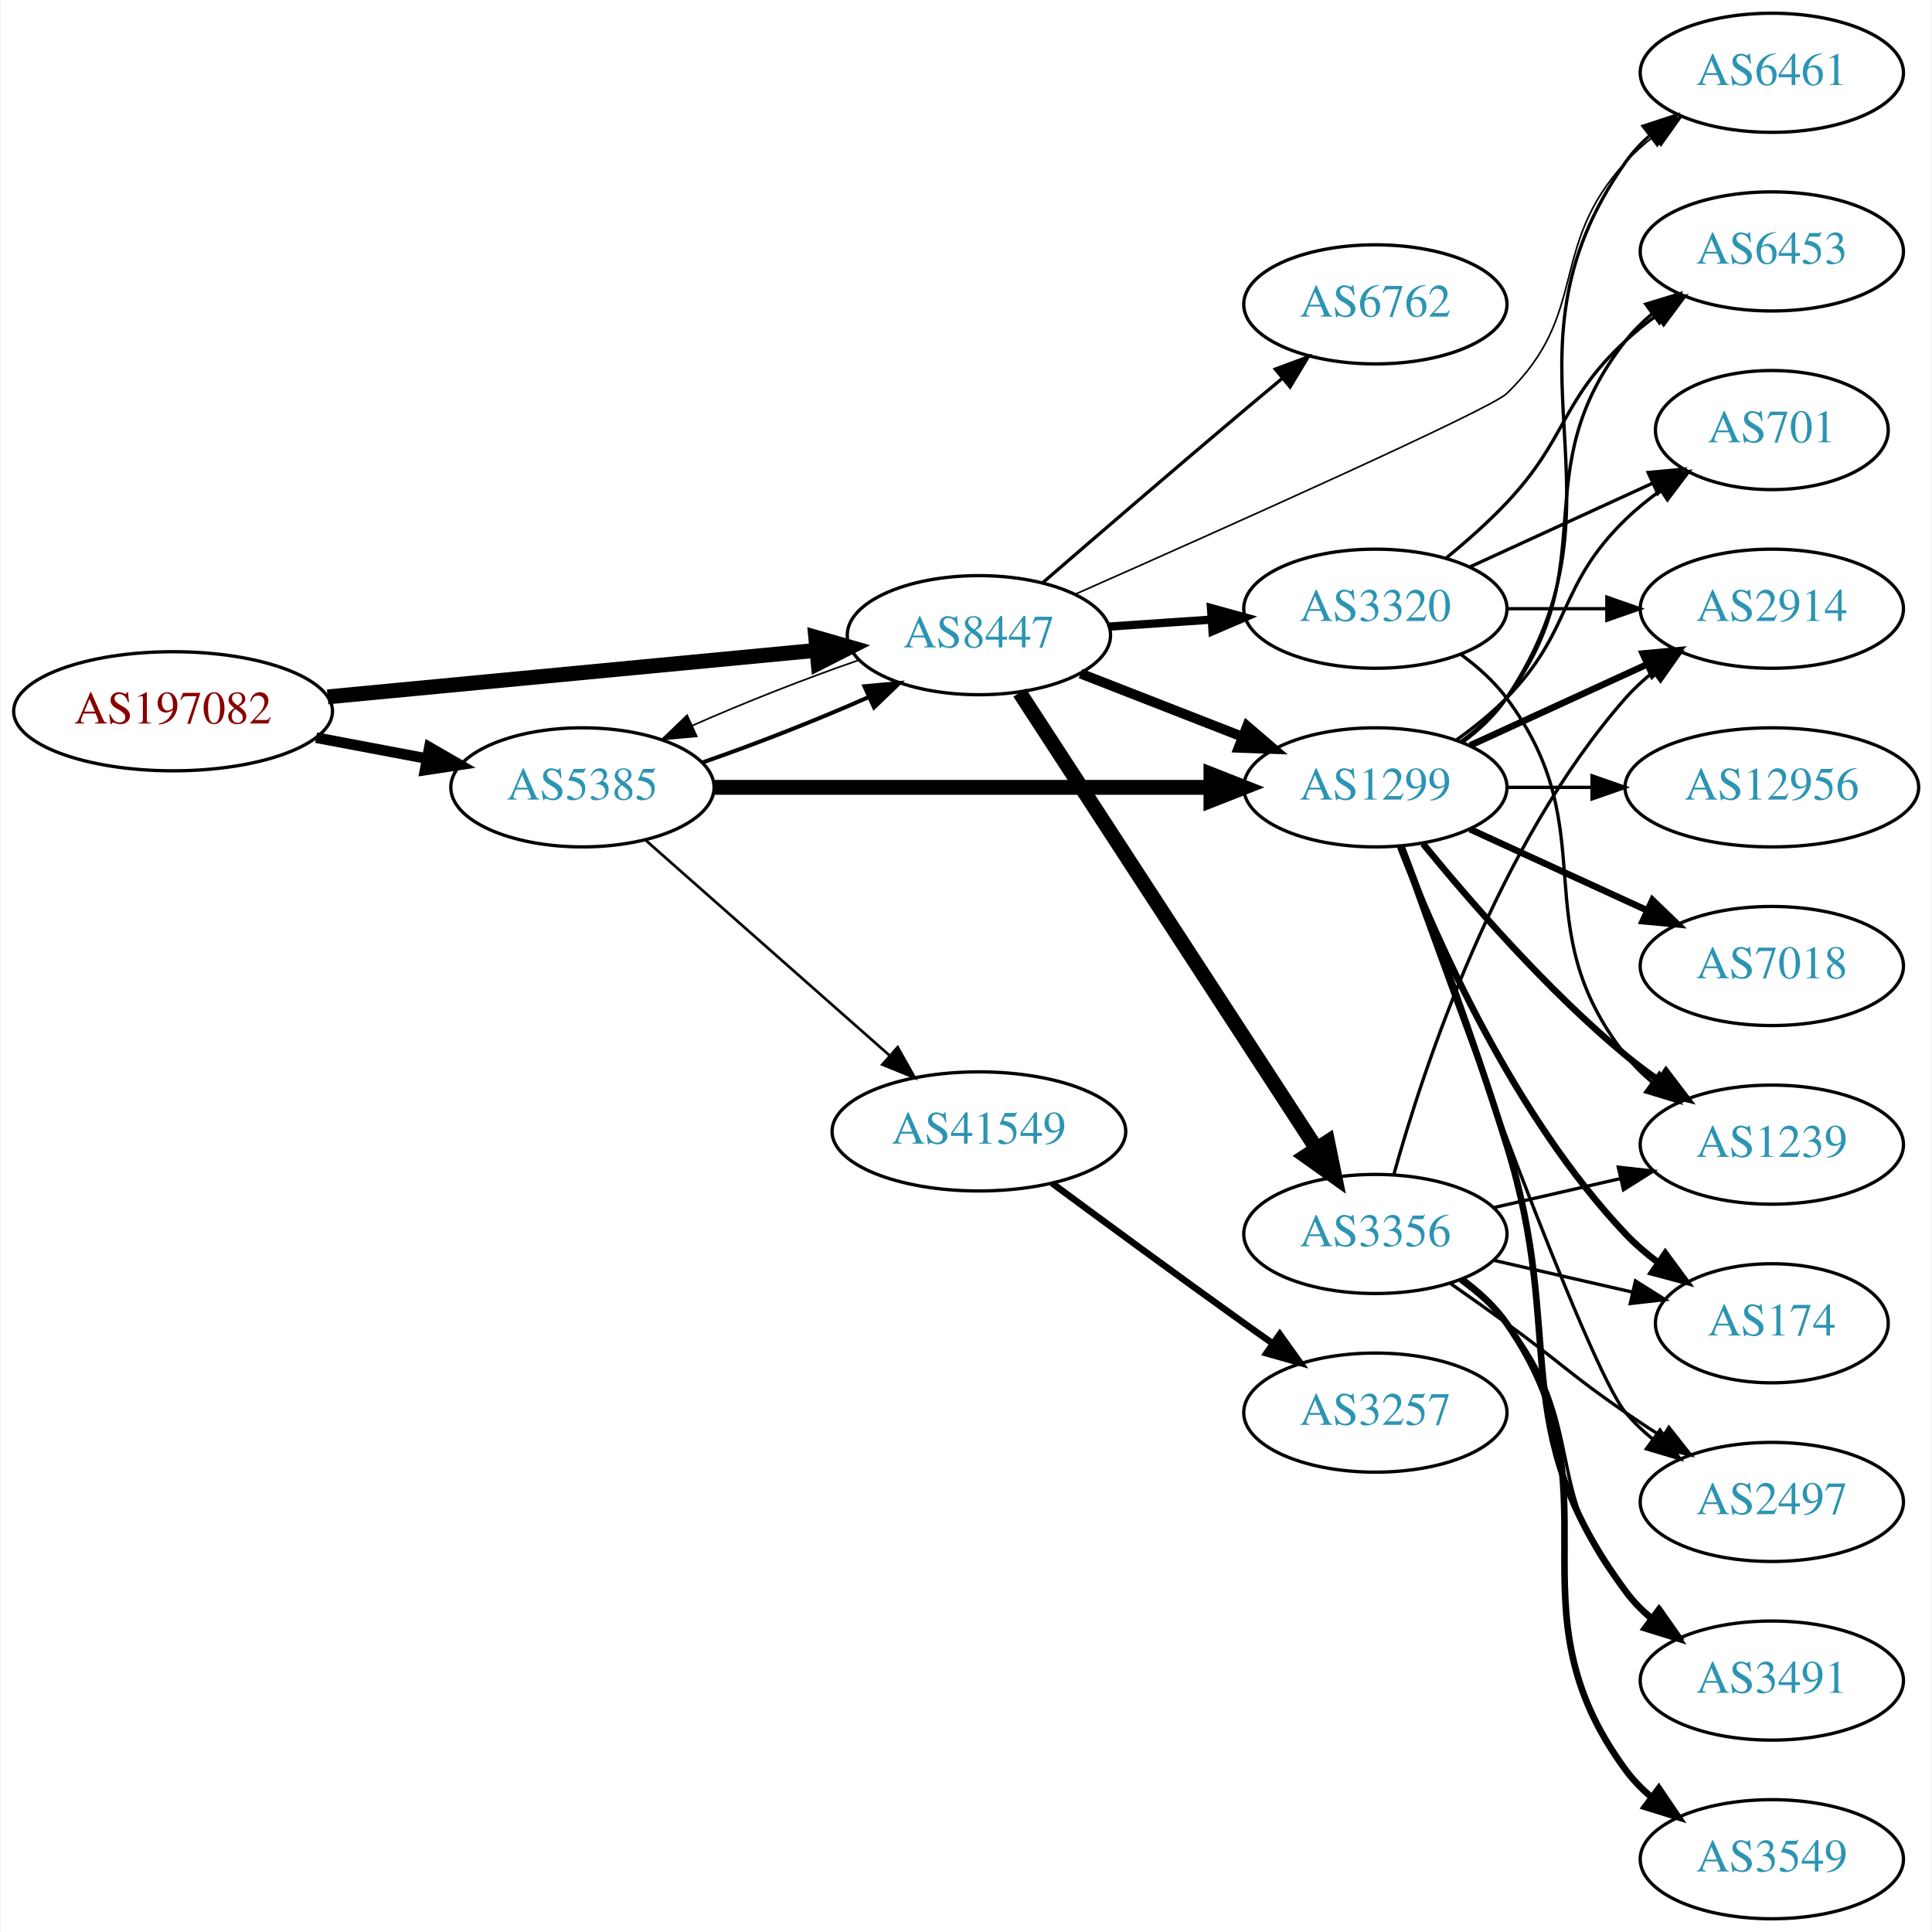
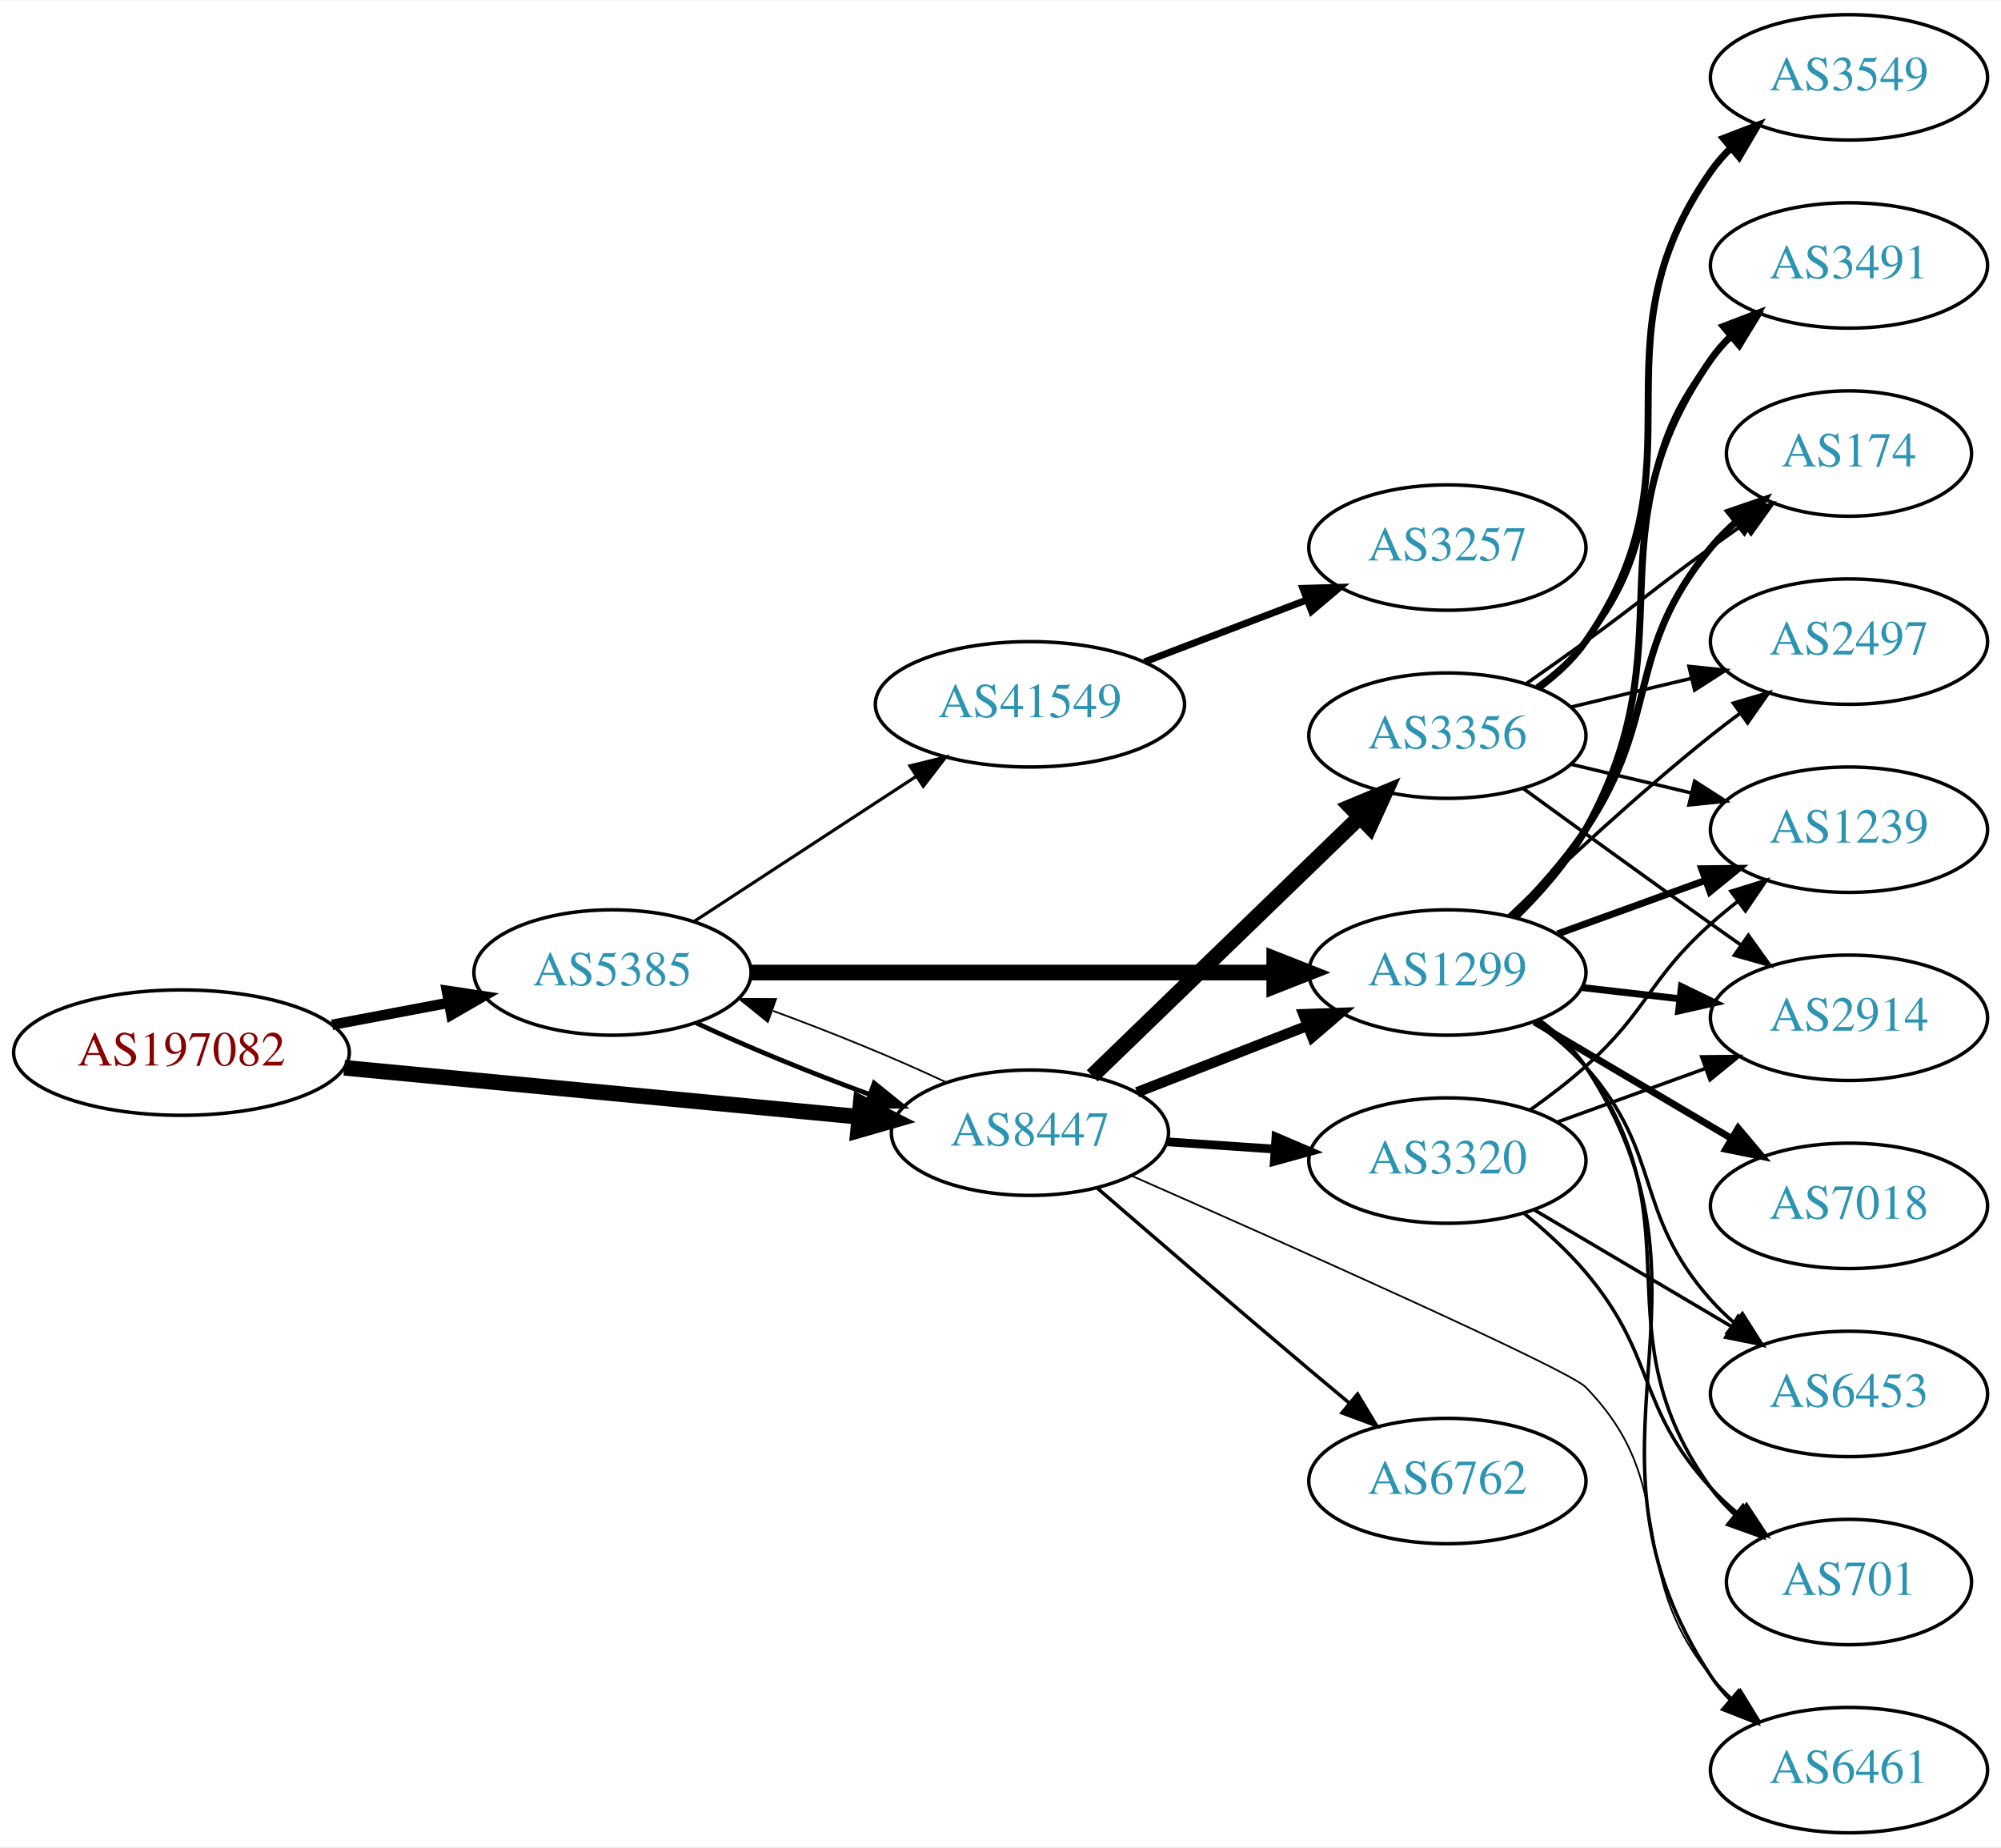
- <svg xmlns="http://www.w3.org/2000/svg" xmlns:xlink="http://www.w3.org/1999/xlink" width="584pt" height="584pt" viewBox="0.00 0.00 583.56 584.00">
-   <g id="graph0" class="graph" transform="scale(1 1) rotate(0) translate(4 580)">
-     <polygon fill="white" stroke="none" points="-4,4 -4,-580 579.562,-580 579.562,4 -4,4" />
+ <svg xmlns="http://www.w3.org/2000/svg" xmlns:xlink="http://www.w3.org/1999/xlink" width="574pt" height="530pt" viewBox="0.00 0.00 574.46 530.00">
+   <g id="graph0" class="graph" transform="scale(1 1) rotate(0) translate(4 526)">
+     <polygon fill="white" stroke="none" points="-4,4 -4,-526 570.463,-526 570.463,4 -4,4" />
    <g id="node1" class="node">
      <g id="a_node1">
        <a xlink:href="/asn/197082" xlink:title="AS197082 ~ Zuers.net Betriebs GmbH [AT]">
-           <ellipse fill="#ffffff" stroke="black" cx="48.096" cy="-365" rx="48.192" ry="18" />
-           <text text-anchor="middle" x="48.096" y="-361.3" font-family="Times,serif" font-size="14.00" fill="#880000">AS197082</text>
+           <ellipse fill="#ffffff" stroke="black" cx="48.096" cy="-224" rx="48.192" ry="18" />
+           <text text-anchor="middle" x="48.096" y="-220.3" font-family="Times,serif" font-size="14.00" fill="#880000">AS197082</text>
        </a>
      </g>
    </g>
    <g id="node2" class="node">
      <g id="a_node2">
        <a xlink:href="/asn/5385" xlink:title="AS5385 ~ Russmedia IT GmbH [AT]">
-           <ellipse fill="#ffffff" stroke="black" cx="171.838" cy="-342" rx="39.794" ry="18" />
-           <text text-anchor="middle" x="171.838" y="-338.3" font-family="Times,serif" font-size="14.00" fill="#2c94b3">AS5385</text>
+           <ellipse fill="#ffffff" stroke="black" cx="171.838" cy="-247" rx="39.794" ry="18" />
+           <text text-anchor="middle" x="171.838" y="-243.3" font-family="Times,serif" font-size="14.00" fill="#2c94b3">AS5385</text>
        </a>
      </g>
    </g>
    <g id="edge1" class="edge">
-       <path fill="none" stroke="black" stroke-width="3.214" d="M91.334,-357.02C102.165,-354.974 113.868,-352.763 124.877,-350.683" />
-       <polygon fill="black" stroke="black" stroke-width="3.214" points="125.571,-354.114 134.748,-348.818 124.272,-347.236 125.571,-354.114" />
+       <path fill="none" stroke="black" stroke-width="3" d="M91.334,-231.98C102.165,-234.026 113.868,-236.237 124.877,-238.317" />
+       <polygon fill="black" stroke="black" stroke-width="3" points="124.272,-241.764 134.748,-240.182 125.571,-234.886 124.272,-241.764" />
    </g>
    <g id="node3" class="node">
      <g id="a_node3">
        <a xlink:href="/asn/8447" xlink:title="AS8447 ~ A1 Telekom Austria AG [AT]">
-           <ellipse fill="#ffffff" stroke="black" cx="291.681" cy="-388" rx="39.794" ry="18" />
-           <text text-anchor="middle" x="291.681" y="-384.3" font-family="Times,serif" font-size="14.00" fill="#2c94b3">AS8447</text>
+           <ellipse fill="#ffffff" stroke="black" cx="291.681" cy="-201" rx="39.794" ry="18" />
+           <text text-anchor="middle" x="291.681" y="-197.3" font-family="Times,serif" font-size="14.00" fill="#2c94b3">AS8447</text>
        </a>
      </g>
    </g>
    <g id="edge2" class="edge">
-       <path fill="none" stroke="black" stroke-width="4.5" d="M94.82,-369.353C137.029,-373.372 199.498,-379.319 242.477,-383.411" />
-       <polygon fill="black" stroke="black" stroke-width="4.5" points="242.361,-387.355 252.689,-384.383 243.107,-379.515 242.361,-387.355" />
-     </g>
-     <g id="edge4" class="edge">
-       <path fill="none" stroke="black" stroke-width="1.227" d="M208.195,-349.556C224.139,-355.06 242.84,-362.411 258.401,-369.305" />
-       <polygon fill="black" stroke="black" stroke-width="1.227" points="257.081,-372.549 267.631,-373.518 259.988,-366.181 257.081,-372.549" />
+       <path fill="none" stroke="black" stroke-width="4.5" d="M94.82,-219.647C137.029,-215.628 199.498,-209.681 242.477,-205.589" />
+       <polygon fill="black" stroke="black" stroke-width="4.5" points="243.107,-209.485 252.689,-204.617 242.361,-201.645 243.107,-209.485" />
+     </g>
+     <g id="edge5" class="edge">
+       <path fill="none" stroke="black" stroke-width="1.35" d="M195.839,-232.541C209.949,-225.882 228.503,-218.271 245.456,-212.068" />
+       <polygon fill="black" stroke="black" stroke-width="1.35" points="246.96,-215.248 255.207,-208.597 244.612,-208.654 246.96,-215.248" />
    </g>
    <g id="node4" class="node">
      <g id="a_node4">
        <a xlink:href="/asn/1299" xlink:title="AS1299 ~ Telia Carrier [EU]">
-           <ellipse fill="#ffffff" stroke="black" cx="411.523" cy="-342" rx="39.794" ry="18" />
-           <text text-anchor="middle" x="411.523" y="-338.3" font-family="Times,serif" font-size="14.00" fill="#2c94b3">AS1299</text>
+           <ellipse fill="#ffffff" stroke="black" cx="411.523" cy="-247" rx="39.794" ry="18" />
+           <text text-anchor="middle" x="411.523" y="-243.3" font-family="Times,serif" font-size="14.00" fill="#2c94b3">AS1299</text>
        </a>
      </g>
    </g>
    <g id="edge3" class="edge">
-       <path fill="none" stroke="black" stroke-width="4.5" d="M211.555,-342C252.474,-342 317.114,-342 361.548,-342" />
-       <polygon fill="black" stroke="black" stroke-width="4.5" points="361.822,-345.938 371.822,-342 361.822,-338.063 361.822,-345.938" />
+       <path fill="none" stroke="black" stroke-width="4.5" d="M211.555,-247C252.474,-247 317.114,-247 361.548,-247" />
+       <polygon fill="black" stroke="black" stroke-width="4.5" points="361.822,-250.938 371.822,-247 361.822,-243.063 361.822,-250.938" />
    </g>
    <g id="node5" class="node">
      <g id="a_node5">
        <a xlink:href="/asn/41549" xlink:title="AS41549 ~ EWB-Cable-Network-AS [CH]">
-           <ellipse fill="#ffffff" stroke="black" cx="291.681" cy="-238" rx="44.393" ry="18" />
-           <text text-anchor="middle" x="291.681" y="-234.3" font-family="Times,serif" font-size="14.00" fill="#2c94b3">AS41549</text>
-         </a>
-       </g>
-     </g>
-     <g id="edge5" class="edge">
-       <path fill="none" stroke="black" stroke-width="0.818" d="M190.993,-325.978C210.658,-308.623 242.206,-280.78 264.539,-261.071" />
-       <polygon fill="black" stroke="black" stroke-width="0.818" points="267.129,-263.453 272.311,-254.212 262.497,-258.204 267.129,-263.453" />
-     </g>
-     <g id="edge20" class="edge">
-       <path fill="none" stroke="black" stroke-width="0.5" d="M255.207,-380.403C239.266,-374.896 220.589,-367.552 205.053,-360.667" />
-       <polygon fill="black" stroke="black" stroke-width="0.5" points="206.389,-357.429 195.839,-356.459 203.482,-363.797 206.389,-357.429" />
+           <ellipse fill="#ffffff" stroke="black" cx="291.681" cy="-324" rx="44.393" ry="18" />
+           <text text-anchor="middle" x="291.681" y="-320.3" font-family="Times,serif" font-size="14.00" fill="#2c94b3">AS41549</text>
+         </a>
+       </g>
+     </g>
+     <g id="edge4" class="edge">
+       <path fill="none" stroke="black" stroke-width="0.9" d="M195.281,-261.664C213.314,-273.447 238.862,-290.141 258.982,-303.288" />
+       <polygon fill="black" stroke="black" stroke-width="0.9" points="257.23,-306.324 267.516,-308.864 261.059,-300.464 257.23,-306.324" />
+     </g>
+     <g id="edge19" class="edge">
+       <path fill="none" stroke="black" stroke-width="0.5" d="M267.631,-215.482C253.496,-222.15 234.914,-229.77 217.95,-235.973" />
+       <polygon fill="black" stroke="black" stroke-width="0.5" points="216.443,-232.794 208.195,-239.444 218.789,-239.389 216.443,-232.794" />
    </g>
    <g id="edge18" class="edge">
-       <path fill="none" stroke="black" stroke-width="3" d="M322.417,-376.392C337.211,-370.618 355.288,-363.561 371.21,-357.346" />
-       <polygon fill="black" stroke="black" stroke-width="3" points="372.753,-360.501 380.796,-353.604 370.208,-353.98 372.753,-360.501" />
-     </g>
-     <g id="node7" class="node">
-       <g id="a_node7">
+       <path fill="none" stroke="black" stroke-width="3" d="M322.417,-212.608C337.211,-218.382 355.288,-225.439 371.21,-231.654" />
+       <polygon fill="black" stroke="black" stroke-width="3" points="370.208,-235.02 380.796,-235.396 372.753,-228.499 370.208,-235.02" />
+     </g>
+     <g id="node9" class="node">
+       <g id="a_node9">
        <a xlink:href="/asn/6461" xlink:title="AS6461 ~ ZAYO-6461 [US]">
-           <ellipse fill="#ffffff" stroke="black" cx="531.366" cy="-558" rx="39.794" ry="18" />
-           <text text-anchor="middle" x="531.366" y="-554.3" font-family="Times,serif" font-size="14.00" fill="#2c94b3">AS6461</text>
+           <ellipse fill="#ffffff" stroke="black" cx="526.816" cy="-18" rx="39.794" ry="18" />
+           <text text-anchor="middle" x="526.816" y="-14.3" font-family="Times,serif" font-size="14.00" fill="#2c94b3">AS6461</text>
        </a>
      </g>
    </g>
    <g id="edge21" class="edge">
-       <path fill="none" stroke="black" stroke-width="0.5" d="M320.965,-400.454C365.159,-419.995 446.096,-456.142 451.17,-461 476.438,-485.195 463.488,-505.25 487.17,-531 489.714,-533.767 492.604,-536.359 495.655,-538.758" />
-       <polygon fill="black" stroke="black" stroke-width="0.5" points="493.794,-541.729 503.979,-544.646 497.836,-536.014 493.794,-541.729" />
+       <path fill="none" stroke="black" stroke-width="0.5" d="M321.002,-188.583C365.249,-169.095 446.258,-133.022 451.17,-128 479.282,-99.251 461.727,-76.136 487.17,-45 489.015,-42.742 491.094,-40.59 493.308,-38.557" />
+       <polygon fill="black" stroke="black" stroke-width="0.5" points="495.658,-41.158 501.203,-32.13 491.238,-35.729 495.658,-41.158" />
    </g>
    <g id="node16" class="node">
      <g id="a_node16">
-         <a xlink:href="/asn/3356" xlink:title="AS3356 ~ Level 3 Parent, LLC [US]">
-           <ellipse fill="#ffffff" stroke="black" cx="411.523" cy="-207" rx="39.794" ry="18" />
-           <text text-anchor="middle" x="411.523" y="-203.3" font-family="Times,serif" font-size="14.00" fill="#2c94b3">AS3356</text>
+         <a xlink:href="/asn/6762" xlink:title="AS6762 ~ TELECOM ITALIA SPARKLE S.p.A. [IT]">
+           <ellipse fill="#ffffff" stroke="black" cx="411.523" cy="-101" rx="39.794" ry="18" />
+           <text text-anchor="middle" x="411.523" y="-97.3" font-family="Times,serif" font-size="14.00" fill="#2c94b3">AS6762</text>
        </a>
      </g>
    </g>
    <g id="edge16" class="edge">
-       <path fill="none" stroke="black" stroke-width="4.5" d="M303.98,-370.645C324.745,-338.751 369.078,-270.657 393.504,-233.141" />
-       <polygon fill="black" stroke="black" stroke-width="4.5" points="397.102,-234.831 399.258,-224.302 390.502,-230.534 397.102,-234.831" />
+       <path fill="none" stroke="black" d="M310.846,-185.242C326.847,-171.4 350.818,-150.757 371.877,-133 375.593,-129.866 379.527,-126.577 383.405,-123.351" />
+       <polygon fill="black" stroke="black" points="385.739,-125.962 391.202,-116.884 381.271,-120.574 385.739,-125.962" />
    </g>
    <g id="node17" class="node">
      <g id="a_node17">
-         <a xlink:href="/asn/6762" xlink:title="AS6762 ~ TELECOM ITALIA SPARKLE S.p.A. [IT]">
-           <ellipse fill="#ffffff" stroke="black" cx="411.523" cy="-488" rx="39.794" ry="18" />
-           <text text-anchor="middle" x="411.523" y="-484.3" font-family="Times,serif" font-size="14.00" fill="#2c94b3">AS6762</text>
+         <a xlink:href="/asn/3356" xlink:title="AS3356 ~ Level 3 Parent, LLC [US]">
+           <ellipse fill="#ffffff" stroke="black" cx="411.523" cy="-315" rx="39.794" ry="18" />
+           <text text-anchor="middle" x="411.523" y="-311.3" font-family="Times,serif" font-size="14.00" fill="#2c94b3">AS3356</text>
        </a>
      </g>
    </g>
    <g id="edge17" class="edge">
-       <path fill="none" stroke="black" d="M310.846,-403.758C326.847,-417.6 350.818,-438.243 371.877,-456 375.593,-459.134 379.527,-462.423 383.405,-465.649" />
-       <polygon fill="black" stroke="black" points="381.271,-468.426 391.202,-472.116 385.739,-463.038 381.271,-468.426" />
+       <path fill="none" stroke="black" stroke-width="4.5" d="M309.564,-217.333C329.691,-236.804 363.472,-269.484 386.361,-291.626" />
+       <polygon fill="black" stroke="black" stroke-width="4.5" points="383.745,-294.574 393.67,-298.697 389.221,-288.914 383.745,-294.574" />
    </g>
    <g id="node18" class="node">
      <g id="a_node18">
        <a xlink:href="/asn/3320" xlink:title="AS3320 ~ DTAG [DE]">
-           <ellipse fill="#ffffff" stroke="black" cx="411.523" cy="-396" rx="39.794" ry="18" />
-           <text text-anchor="middle" x="411.523" y="-392.3" font-family="Times,serif" font-size="14.00" fill="#2c94b3">AS3320</text>
-         </a>
-       </g>
-     </g>
-     <g id="edge19" class="edge">
-       <path fill="none" stroke="black" stroke-width="2.5" d="M330.941,-390.597C340.82,-391.268 351.586,-391.999 361.916,-392.7" />
-       <polygon fill="black" stroke="black" stroke-width="2.5" points="361.838,-396.203 372.052,-393.388 362.312,-389.219 361.838,-396.203" />
-     </g>
-     <g id="node6" class="node">
-       <g id="a_node6">
-         <a xlink:href="/asn/3491" xlink:title="AS3491 ~ PCCW Global, Inc. [US]">
-           <ellipse fill="#ffffff" stroke="black" cx="531.366" cy="-72" rx="39.794" ry="18" />
-           <text text-anchor="middle" x="531.366" y="-68.3" font-family="Times,serif" font-size="14.00" fill="#2c94b3">AS3491</text>
-         </a>
-       </g>
-     </g>
-     <g id="edge6" class="edge">
-       <path fill="none" stroke="black" stroke-width="2" d="M419.41,-324.191C427.521,-302.906 441.156,-266.131 451.17,-234 469.646,-174.716 450.266,-148.941 487.17,-99 489.403,-95.977 492.086,-93.214 495.007,-90.707" />
-       <polygon fill="black" stroke="black" stroke-width="2" points="497.202,-93.437 503.15,-84.669 493.033,-87.814 497.202,-93.437" />
+           <ellipse fill="#ffffff" stroke="black" cx="411.523" cy="-193" rx="39.794" ry="18" />
+           <text text-anchor="middle" x="411.523" y="-189.3" font-family="Times,serif" font-size="14.00" fill="#2c94b3">AS3320</text>
+         </a>
+       </g>
+     </g>
+     <g id="edge20" class="edge">
+       <path fill="none" stroke="black" stroke-width="2.5" d="M330.941,-198.403C340.82,-197.732 351.586,-197.001 361.916,-196.3" />
+       <polygon fill="black" stroke="black" stroke-width="2.5" points="362.312,-199.781 372.052,-195.612 361.838,-192.797 362.312,-199.781" />
+     </g>
+     <g id="node7" class="node">
+       <g id="a_node7">
+         <a xlink:href="/asn/2497" xlink:title="AS2497 ~ Internet Initiative Japan Inc. [JP]">
+           <ellipse fill="#ffffff" stroke="black" cx="526.816" cy="-342" rx="39.794" ry="18" />
+           <text text-anchor="middle" x="526.816" y="-338.3" font-family="Times,serif" font-size="14.00" fill="#2c94b3">AS2497</text>
+         </a>
+       </g>
    </g>
    <g id="edge7" class="edge">
-       <path fill="none" stroke="black" d="M437.842,-355.607C442.898,-359.351 447.71,-363.831 451.17,-369 492.194,-430.294 444.59,-470.775 487.17,-531 489.161,-533.816 491.548,-536.401 494.164,-538.76" />
-       <polygon fill="black" stroke="black" points="492.463,-541.865 502.532,-545.162 496.716,-536.306 492.463,-541.865" />
+       <path fill="none" stroke="black" d="M429.167,-263.312C443.942,-277.51 466.355,-298.363 487.17,-315 489.873,-317.161 492.737,-319.344 495.636,-321.484" />
+       <polygon fill="black" stroke="black" points="493.627,-324.35 503.791,-327.344 497.712,-318.666 493.627,-324.35" />
    </g>
    <g id="node8" class="node">
      <g id="a_node8">
-         <a xlink:href="/asn/2914" xlink:title="AS2914 ~ NTT America, Inc. [US]">
-           <ellipse fill="#ffffff" stroke="black" cx="531.366" cy="-396" rx="39.794" ry="18" />
-           <text text-anchor="middle" x="531.366" y="-392.3" font-family="Times,serif" font-size="14.00" fill="#2c94b3">AS2914</text>
+         <a xlink:href="/asn/701" xlink:title="AS701 ~ UUNET [US]">
+           <ellipse fill="#ffffff" stroke="black" cx="526.816" cy="-72" rx="35.194" ry="18" />
+           <text text-anchor="middle" x="526.816" y="-68.3" font-family="Times,serif" font-size="14.00" fill="#2c94b3">AS701</text>
        </a>
      </g>
    </g>
    <g id="edge8" class="edge">
-       <path fill="none" stroke="black" stroke-width="2" d="M440.152,-354.661C456.109,-361.973 476.379,-371.261 493.662,-379.181" />
-       <polygon fill="black" stroke="black" stroke-width="2" points="492.361,-382.435 502.91,-383.419 495.277,-376.071 492.361,-382.435" />
-     </g>
-     <g id="node9" class="node">
-       <g id="a_node9">
-         <a xlink:href="/asn/174" xlink:title="AS174 ~ Cogent Communications [US]">
-           <ellipse fill="#ffffff" stroke="black" cx="531.366" cy="-180" rx="35.194" ry="18" />
-           <text text-anchor="middle" x="531.366" y="-176.3" font-family="Times,serif" font-size="14.00" fill="#2c94b3">AS174</text>
-         </a>
-       </g>
+       <path fill="none" stroke="black" d="M437.575,-233.207C442.645,-229.473 447.53,-225.044 451.17,-220 484.002,-174.502 454.337,-144.498 487.17,-99 489.133,-96.279 491.459,-93.737 493.981,-91.386" />
+       <polygon fill="black" stroke="black" points="496.397,-93.933 501.968,-84.921 491.993,-88.492 496.397,-93.933" />
    </g>
    <g id="edge9" class="edge">
-       <path fill="none" stroke="black" stroke-width="2" d="M419.046,-324.006C429.797,-296.272 453.454,-242.571 487.17,-207 490.113,-203.895 493.486,-200.999 497.022,-198.345" />
-       <polygon fill="black" stroke="black" stroke-width="2" points="499.151,-201.129 505.441,-192.603 495.207,-195.346 499.151,-201.129" />
+       <path fill="none" stroke="black" d="M437.903,-233.433C442.956,-229.687 447.751,-225.197 451.17,-220 494.815,-153.664 443.525,-111.336 487.17,-45 488.772,-42.564 490.677,-40.283 492.769,-38.162" />
+       <polygon fill="black" stroke="black" points="495.138,-40.741 500.436,-31.567 490.573,-35.434 495.138,-40.741" />
    </g>
    <g id="node10" class="node">
      <g id="a_node10">
-         <a xlink:href="/asn/701" xlink:title="AS701 ~ UUNET [US]">
-           <ellipse fill="#ffffff" stroke="black" cx="531.366" cy="-450" rx="35.194" ry="18" />
-           <text text-anchor="middle" x="531.366" y="-446.3" font-family="Times,serif" font-size="14.00" fill="#2c94b3">AS701</text>
+         <a xlink:href="/asn/2914" xlink:title="AS2914 ~ NTT America, Inc. [US]">
+           <ellipse fill="#ffffff" stroke="black" cx="526.816" cy="-234" rx="39.794" ry="18" />
+           <text text-anchor="middle" x="526.816" y="-230.3" font-family="Times,serif" font-size="14.00" fill="#2c94b3">AS2914</text>
        </a>
      </g>
    </g>
    <g id="edge10" class="edge">
-       <path fill="none" stroke="black" d="M436.117,-356.389C441.373,-360.148 446.705,-364.437 451.17,-369 471.342,-389.617 466.476,-402.906 487.17,-423 490.397,-426.134 494.048,-429.089 497.827,-431.812" />
-       <polygon fill="black" stroke="black" points="495.924,-434.75 506.187,-437.383 499.805,-428.925 495.924,-434.75" />
+       <path fill="none" stroke="black" stroke-width="2" d="M450.248,-242.671C459.229,-241.641 468.928,-240.528 478.286,-239.454" />
+       <polygon fill="black" stroke="black" stroke-width="2" points="478.72,-242.927 488.256,-238.31 477.922,-235.973 478.72,-242.927" />
    </g>
    <g id="node11" class="node">
      <g id="a_node11">
-         <a xlink:href="/asn/2497" xlink:title="AS2497 ~ Internet Initiative Japan Inc. [JP]">
-           <ellipse fill="#ffffff" stroke="black" cx="531.366" cy="-126" rx="39.794" ry="18" />
-           <text text-anchor="middle" x="531.366" y="-122.3" font-family="Times,serif" font-size="14.00" fill="#2c94b3">AS2497</text>
+         <a xlink:href="/asn/6453" xlink:title="AS6453 ~ TATA COMMUNICATIONS (AMERICA) INC [US]">
+           <ellipse fill="#ffffff" stroke="black" cx="526.816" cy="-126" rx="39.794" ry="18" />
+           <text text-anchor="middle" x="526.816" y="-122.3" font-family="Times,serif" font-size="14.00" fill="#2c94b3">AS6453</text>
        </a>
      </g>
    </g>
    <g id="edge11" class="edge">
-       <path fill="none" stroke="black" d="M418.853,-324.14C434.694,-279.733 475.603,-166.897 487.17,-153 489.574,-150.111 492.371,-147.437 495.363,-144.987" />
-       <polygon fill="black" stroke="black" points="497.553,-147.723 503.606,-139.027 493.452,-142.05 497.553,-147.723" />
+       <path fill="none" stroke="black" d="M436.438,-232.91C441.681,-229.14 446.926,-224.77 451.17,-220 473.637,-194.743 464.702,-178.257 487.17,-153 489.159,-150.764 491.368,-148.616 493.694,-146.577" />
+       <polygon fill="black" stroke="black" points="496.226,-149.036 501.901,-140.09 491.885,-143.545 496.226,-149.036" />
    </g>
    <g id="node12" class="node">
      <g id="a_node12">
        <a xlink:href="/asn/1239" xlink:title="AS1239 ~ Sprint [US]">
-           <ellipse fill="#ffffff" stroke="black" cx="531.366" cy="-234" rx="39.794" ry="18" />
-           <text text-anchor="middle" x="531.366" y="-230.3" font-family="Times,serif" font-size="14.00" fill="#2c94b3">AS1239</text>
+           <ellipse fill="#ffffff" stroke="black" cx="526.816" cy="-288" rx="39.794" ry="18" />
+           <text text-anchor="middle" x="526.816" y="-284.3" font-family="Times,serif" font-size="14.00" fill="#2c94b3">AS1239</text>
        </a>
      </g>
    </g>
    <g id="edge12" class="edge">
-       <path fill="none" stroke="black" stroke-width="2" d="M425.942,-324.935C440.057,-307.625 463.471,-280.655 487.17,-261 490.386,-258.332 493.886,-255.73 497.457,-253.259" />
-       <polygon fill="black" stroke="black" stroke-width="2" points="499.381,-256.183 505.813,-247.764 495.535,-250.334 499.381,-256.183" />
+       <path fill="none" stroke="black" stroke-width="2" d="M443.182,-258.095C456.154,-262.79 471.448,-268.324 485.328,-273.348" />
+       <polygon fill="black" stroke="black" stroke-width="2" points="484.539,-276.784 495.133,-276.896 486.921,-270.202 484.539,-276.784" />
    </g>
    <g id="node13" class="node">
      <g id="a_node13">
-         <a xlink:href="/asn/6453" xlink:title="AS6453 ~ TATA COMMUNICATIONS (AMERICA) INC [US]">
-           <ellipse fill="#ffffff" stroke="black" cx="531.366" cy="-504" rx="39.794" ry="18" />
-           <text text-anchor="middle" x="531.366" y="-500.3" font-family="Times,serif" font-size="14.00" fill="#2c94b3">AS6453</text>
+         <a xlink:href="/asn/3491" xlink:title="AS3491 ~ PCCW Global, Inc. [US]">
+           <ellipse fill="#ffffff" stroke="black" cx="526.816" cy="-450" rx="39.794" ry="18" />
+           <text text-anchor="middle" x="526.816" y="-446.3" font-family="Times,serif" font-size="14.00" fill="#2c94b3">AS3491</text>
        </a>
      </g>
    </g>
    <g id="edge13" class="edge">
-       <path fill="none" stroke="black" d="M437.454,-355.882C442.53,-359.611 447.448,-364.016 451.17,-369 481.441,-409.542 455.871,-437.246 487.17,-477 489.495,-479.953 492.238,-482.67 495.197,-485.147" />
-       <polygon fill="black" stroke="black" points="493.257,-488.064 503.394,-491.145 497.39,-482.415 493.257,-488.064" />
+       <path fill="none" stroke="black" stroke-width="2" d="M431.184,-263.012C438.347,-270.032 446.029,-278.771 451.17,-288 481.388,-342.248 451.556,-372.131 487.17,-423 488.842,-425.389 490.797,-427.635 492.924,-429.733" />
+       <polygon fill="black" stroke="black" stroke-width="2" points="490.764,-432.49 500.657,-436.284 495.289,-427.149 490.764,-432.49" />
    </g>
    <g id="node14" class="node">
      <g id="a_node14">
-         <a xlink:href="/asn/7018" xlink:title="AS7018 ~ AT&amp;T Services, Inc. [US]">
-           <ellipse fill="#ffffff" stroke="black" cx="531.366" cy="-288" rx="39.794" ry="18" />
-           <text text-anchor="middle" x="531.366" y="-284.3" font-family="Times,serif" font-size="14.00" fill="#2c94b3">AS7018</text>
+         <a xlink:href="/asn/174" xlink:title="AS174 ~ Cogent Communications [US]">
+           <ellipse fill="#ffffff" stroke="black" cx="526.816" cy="-396" rx="35.194" ry="18" />
+           <text text-anchor="middle" x="526.816" y="-392.3" font-family="Times,serif" font-size="14.00" fill="#2c94b3">AS174</text>
        </a>
      </g>
    </g>
    <g id="edge14" class="edge">
-       <path fill="none" stroke="black" stroke-width="2" d="M440.152,-329.339C456.109,-322.027 476.379,-312.739 493.662,-304.819" />
-       <polygon fill="black" stroke="black" stroke-width="2" points="495.277,-307.929 502.91,-300.581 492.361,-301.565 495.277,-307.929" />
+       <path fill="none" stroke="black" stroke-width="2" d="M430.08,-263.054C437.236,-270.212 445.21,-279.041 451.17,-288 472.991,-320.8 462.105,-338.606 487.17,-369 489.305,-371.589 491.747,-374.041 494.344,-376.334" />
+       <polygon fill="black" stroke="black" stroke-width="2" points="492.421,-379.275 502.443,-382.712 496.752,-373.775 492.421,-379.275" />
    </g>
    <g id="node15" class="node">
      <g id="a_node15">
-         <a xlink:href="/asn/12956" xlink:title="AS12956 ~ TELXIUS [ES]">
-           <ellipse fill="#ffffff" stroke="black" cx="531.366" cy="-342" rx="44.393" ry="18" />
-           <text text-anchor="middle" x="531.366" y="-338.3" font-family="Times,serif" font-size="14.00" fill="#2c94b3">AS12956</text>
+         <a xlink:href="/asn/7018" xlink:title="AS7018 ~ AT&amp;T Services, Inc. [US]">
+           <ellipse fill="#ffffff" stroke="black" cx="526.816" cy="-180" rx="39.794" ry="18" />
+           <text text-anchor="middle" x="526.816" y="-176.3" font-family="Times,serif" font-size="14.00" fill="#2c94b3">AS7018</text>
        </a>
      </g>
    </g>
    <g id="edge15" class="edge">
-       <path fill="none" stroke="black" d="M451.436,-342C459.538,-342 468.214,-342 476.74,-342" />
-       <polygon fill="black" stroke="black" points="477.018,-345.5 487.017,-342 477.017,-338.5 477.018,-345.5" />
+       <path fill="none" stroke="black" stroke-width="2" d="M436.55,-232.791C452.922,-223.109 474.809,-210.165 492.813,-199.518" />
+       <polygon fill="black" stroke="black" stroke-width="2" points="494.998,-202.292 501.824,-194.188 491.435,-196.266 494.998,-202.292" />
+     </g>
+     <g id="node6" class="node">
+       <g id="a_node6">
+         <a xlink:href="/asn/3257" xlink:title="AS3257 ~ GTT [DE]">
+           <ellipse fill="#ffffff" stroke="black" cx="411.523" cy="-369" rx="39.794" ry="18" />
+           <text text-anchor="middle" x="411.523" y="-365.3" font-family="Times,serif" font-size="14.00" fill="#2c94b3">AS3257</text>
+         </a>
+       </g>
+     </g>
+     <g id="edge6" class="edge">
+       <path fill="none" stroke="black" stroke-width="2" d="M324.57,-336.178C338.885,-341.644 355.916,-348.148 371.028,-353.918" />
+       <polygon fill="black" stroke="black" stroke-width="2" points="370.043,-357.289 380.634,-357.586 372.541,-350.749 370.043,-357.289" />
+     </g>
+     <g id="edge25" class="edge">
+       <path fill="none" stroke="black" d="M447.13,-323.248C458.002,-325.838 470.156,-328.735 481.598,-331.462" />
+       <polygon fill="black" stroke="black" points="480.882,-334.889 491.421,-333.803 482.505,-328.08 480.882,-334.889" />
+     </g>
+     <g id="edge26" class="edge">
+       <path fill="none" stroke="black" d="M433.371,-299.778C448.305,-288.909 468.919,-273.975 487.17,-261 489.99,-258.995 492.933,-256.915 495.881,-254.841" />
+       <polygon fill="black" stroke="black" points="497.927,-257.681 504.106,-249.074 493.908,-251.95 497.927,-257.681" />
+     </g>
+     <g id="edge27" class="edge">
+       <path fill="none" stroke="black" d="M447.13,-306.752C458.002,-304.162 470.156,-301.265 481.598,-298.538" />
+       <polygon fill="black" stroke="black" points="482.505,-301.92 491.421,-296.197 480.882,-295.111 482.505,-301.92" />
+     </g>
+     <g id="edge23" class="edge">
+       <path fill="none" stroke="black" d="M437.104,-329.156C442.198,-332.872 447.212,-337.201 451.17,-342 476.234,-372.394 462.105,-392.606 487.17,-423 489.025,-425.25 491.112,-427.396 493.331,-429.424" />
+       <polygon fill="black" stroke="black" points="491.266,-432.256 501.235,-435.844 495.679,-426.823 491.266,-432.256" />
+     </g>
+     <g id="edge24" class="edge">
+       <path fill="none" stroke="black" d="M434.28,-330.009C439.815,-333.879 445.733,-338.064 451.17,-342 467.369,-353.729 470.97,-357.271 487.17,-369 490.198,-371.193 493.377,-373.463 496.556,-375.713" />
+       <polygon fill="black" stroke="black" points="494.672,-378.667 504.866,-381.555 498.698,-372.941 494.672,-378.667" />
    </g>
    <g id="node19" class="node">
      <g id="a_node19">
-         <a xlink:href="/asn/3257" xlink:title="AS3257 ~ GTT [DE]">
-           <ellipse fill="#ffffff" stroke="black" cx="411.523" cy="-153" rx="39.794" ry="18" />
-           <text text-anchor="middle" x="411.523" y="-149.3" font-family="Times,serif" font-size="14.00" fill="#2c94b3">AS3257</text>
+         <a xlink:href="/asn/3549" xlink:title="AS3549 ~ Level 3 Parent, LLC [US]">
+           <ellipse fill="#ffffff" stroke="black" cx="526.816" cy="-504" rx="39.794" ry="18" />
+           <text text-anchor="middle" x="526.816" y="-500.3" font-family="Times,serif" font-size="14.00" fill="#2c94b3">AS3549</text>
        </a>
      </g>
    </g>
    <g id="edge22" class="edge">
-       <path fill="none" stroke="black" stroke-width="2" d="M313.764,-222.362C329.667,-210.615 352.056,-194.179 371.877,-180 374.691,-177.987 377.63,-175.902 380.576,-173.824" />
-       <polygon fill="black" stroke="black" stroke-width="2" points="382.624,-176.663 388.797,-168.052 378.601,-170.934 382.624,-176.663" />
-     </g>
-     <g id="edge24" class="edge">
-       <path fill="none" stroke="black" d="M437.104,-192.844C442.198,-189.128 447.212,-184.799 451.17,-180 476.234,-149.606 461.336,-128.742 487.17,-99 489.634,-96.162 492.471,-93.523 495.489,-91.094" />
-       <polygon fill="black" stroke="black" points="497.676,-93.833 503.767,-85.164 493.599,-88.142 497.676,-93.833" />
-     </g>
-     <g id="edge27" class="edge">
-       <path fill="none" stroke="black" d="M417.096,-224.946C426.002,-256.995 448.286,-324.842 487.17,-369 489.653,-371.821 492.503,-374.449 495.529,-376.871" />
-       <polygon fill="black" stroke="black" points="493.646,-379.828 503.818,-382.791 497.714,-374.131 493.646,-379.828" />
-     </g>
-     <g id="edge26" class="edge">
-       <path fill="none" stroke="black" d="M447.242,-199.045C460.335,-196.045 475.357,-192.604 488.998,-189.478" />
-       <polygon fill="black" stroke="black" points="490.139,-192.807 499.105,-187.162 488.576,-185.984 490.139,-192.807" />
-     </g>
-     <g id="edge25" class="edge">
-       <path fill="none" stroke="black" d="M434.28,-191.991C439.815,-188.121 445.733,-183.936 451.17,-180 467.369,-168.271 470.675,-164.311 487.17,-153 490.698,-150.581 494.435,-148.111 498.177,-145.698" />
-       <polygon fill="black" stroke="black" points="500.248,-148.528 506.817,-140.216 496.498,-142.618 500.248,-148.528" />
+       <path fill="none" stroke="black" stroke-width="2" d="M437.682,-328.716C442.747,-332.455 447.602,-336.904 451.17,-342 486.783,-392.869 451.556,-426.131 487.17,-477 488.842,-479.389 490.797,-481.635 492.924,-483.733" />
+       <polygon fill="black" stroke="black" stroke-width="2" points="490.764,-486.49 500.657,-490.284 495.289,-481.149 490.764,-486.49" />
    </g>
    <g id="edge28" class="edge">
-       <path fill="none" stroke="black" d="M447.242,-214.955C459.242,-217.704 472.863,-220.825 485.556,-223.733" />
-       <polygon fill="black" stroke="black" points="484.958,-227.187 495.487,-226.009 486.522,-220.364 484.958,-227.187" />
-     </g>
-     <g id="node20" class="node">
-       <g id="a_node20">
-         <a xlink:href="/asn/3549" xlink:title="AS3549 ~ Level 3 Parent, LLC [US]">
-           <ellipse fill="#ffffff" stroke="black" cx="531.366" cy="-18" rx="39.794" ry="18" />
-           <text text-anchor="middle" x="531.366" y="-14.3" font-family="Times,serif" font-size="14.00" fill="#2c94b3">AS3549</text>
-         </a>
-       </g>
-     </g>
-     <g id="edge23" class="edge">
-       <path fill="none" stroke="black" stroke-width="2" d="M437.682,-193.284C442.747,-189.545 447.602,-185.096 451.17,-180 486.783,-129.131 450.266,-94.941 487.17,-45 489.403,-41.977 492.086,-39.214 495.007,-36.707" />
-       <polygon fill="black" stroke="black" stroke-width="2" points="497.202,-39.437 503.15,-30.669 493.033,-33.814 497.202,-39.437" />
-     </g>
-     <g id="edge32" class="edge">
-       <path fill="none" stroke="black" d="M451.436,-396C460.989,-396 471.339,-396 481.301,-396" />
-       <polygon fill="black" stroke="black" points="481.494,-399.5 491.494,-396 481.494,-392.5 481.494,-399.5" />
+       <path fill="none" stroke="black" d="M433.407,-177.958C439.543,-172.969 445.991,-167.116 451.17,-161 471.761,-136.683 465.601,-122.455 487.17,-99 489.569,-96.391 492.263,-93.891 495.083,-91.539" />
+       <polygon fill="black" stroke="black" points="497.393,-94.179 503.224,-85.333 493.149,-88.612 497.393,-94.179" />
+     </g>
+     <g id="edge29" class="edge">
+       <path fill="none" stroke="black" d="M443.182,-204.095C456.154,-208.79 471.448,-214.324 485.328,-219.348" />
+       <polygon fill="black" stroke="black" points="484.539,-222.784 495.133,-222.896 486.921,-216.202 484.539,-222.784" />
    </g>
    <g id="edge30" class="edge">
-       <path fill="none" stroke="black" d="M440.152,-408.661C456.568,-416.183 477.55,-425.798 495.147,-433.861" />
-       <polygon fill="black" stroke="black" points="493.975,-437.174 504.524,-438.158 496.891,-430.811 493.975,-437.174" />
+       <path fill="none" stroke="black" d="M436.55,-178.791C452.922,-169.109 474.809,-156.165 492.813,-145.518" />
+       <polygon fill="black" stroke="black" points="494.998,-148.292 501.824,-140.188 491.435,-142.266 494.998,-148.292" />
    </g>
    <g id="edge31" class="edge">
-       <path fill="none" stroke="black" d="M437.454,-382.118C442.53,-378.389 447.448,-373.984 451.17,-369 481.441,-328.458 455.871,-300.754 487.17,-261 489.495,-258.047 492.238,-255.33 495.197,-252.853" />
-       <polygon fill="black" stroke="black" points="497.39,-255.585 503.394,-246.855 493.257,-249.936 497.39,-255.585" />
-     </g>
-     <g id="edge29" class="edge">
-       <path fill="none" stroke="black" d="M433.011,-411.396C439.131,-416.399 445.669,-422.171 451.17,-428 469.716,-447.654 467.358,-458.621 487.17,-477 490.077,-479.697 493.291,-482.278 496.616,-484.7" />
-       <polygon fill="black" stroke="black" points="494.751,-487.665 504.994,-490.371 498.675,-481.868 494.751,-487.665" />
+       <path fill="none" stroke="black" d="M435.288,-207.546C440.687,-211.359 446.29,-215.633 451.17,-220 469.239,-236.172 469.1,-244.828 487.17,-261 489.609,-263.183 492.23,-265.344 494.916,-267.435" />
+       <polygon fill="black" stroke="black" points="492.931,-270.32 503.051,-273.454 497.094,-264.693 492.931,-270.32" />
    </g>
  </g>
</svg>
